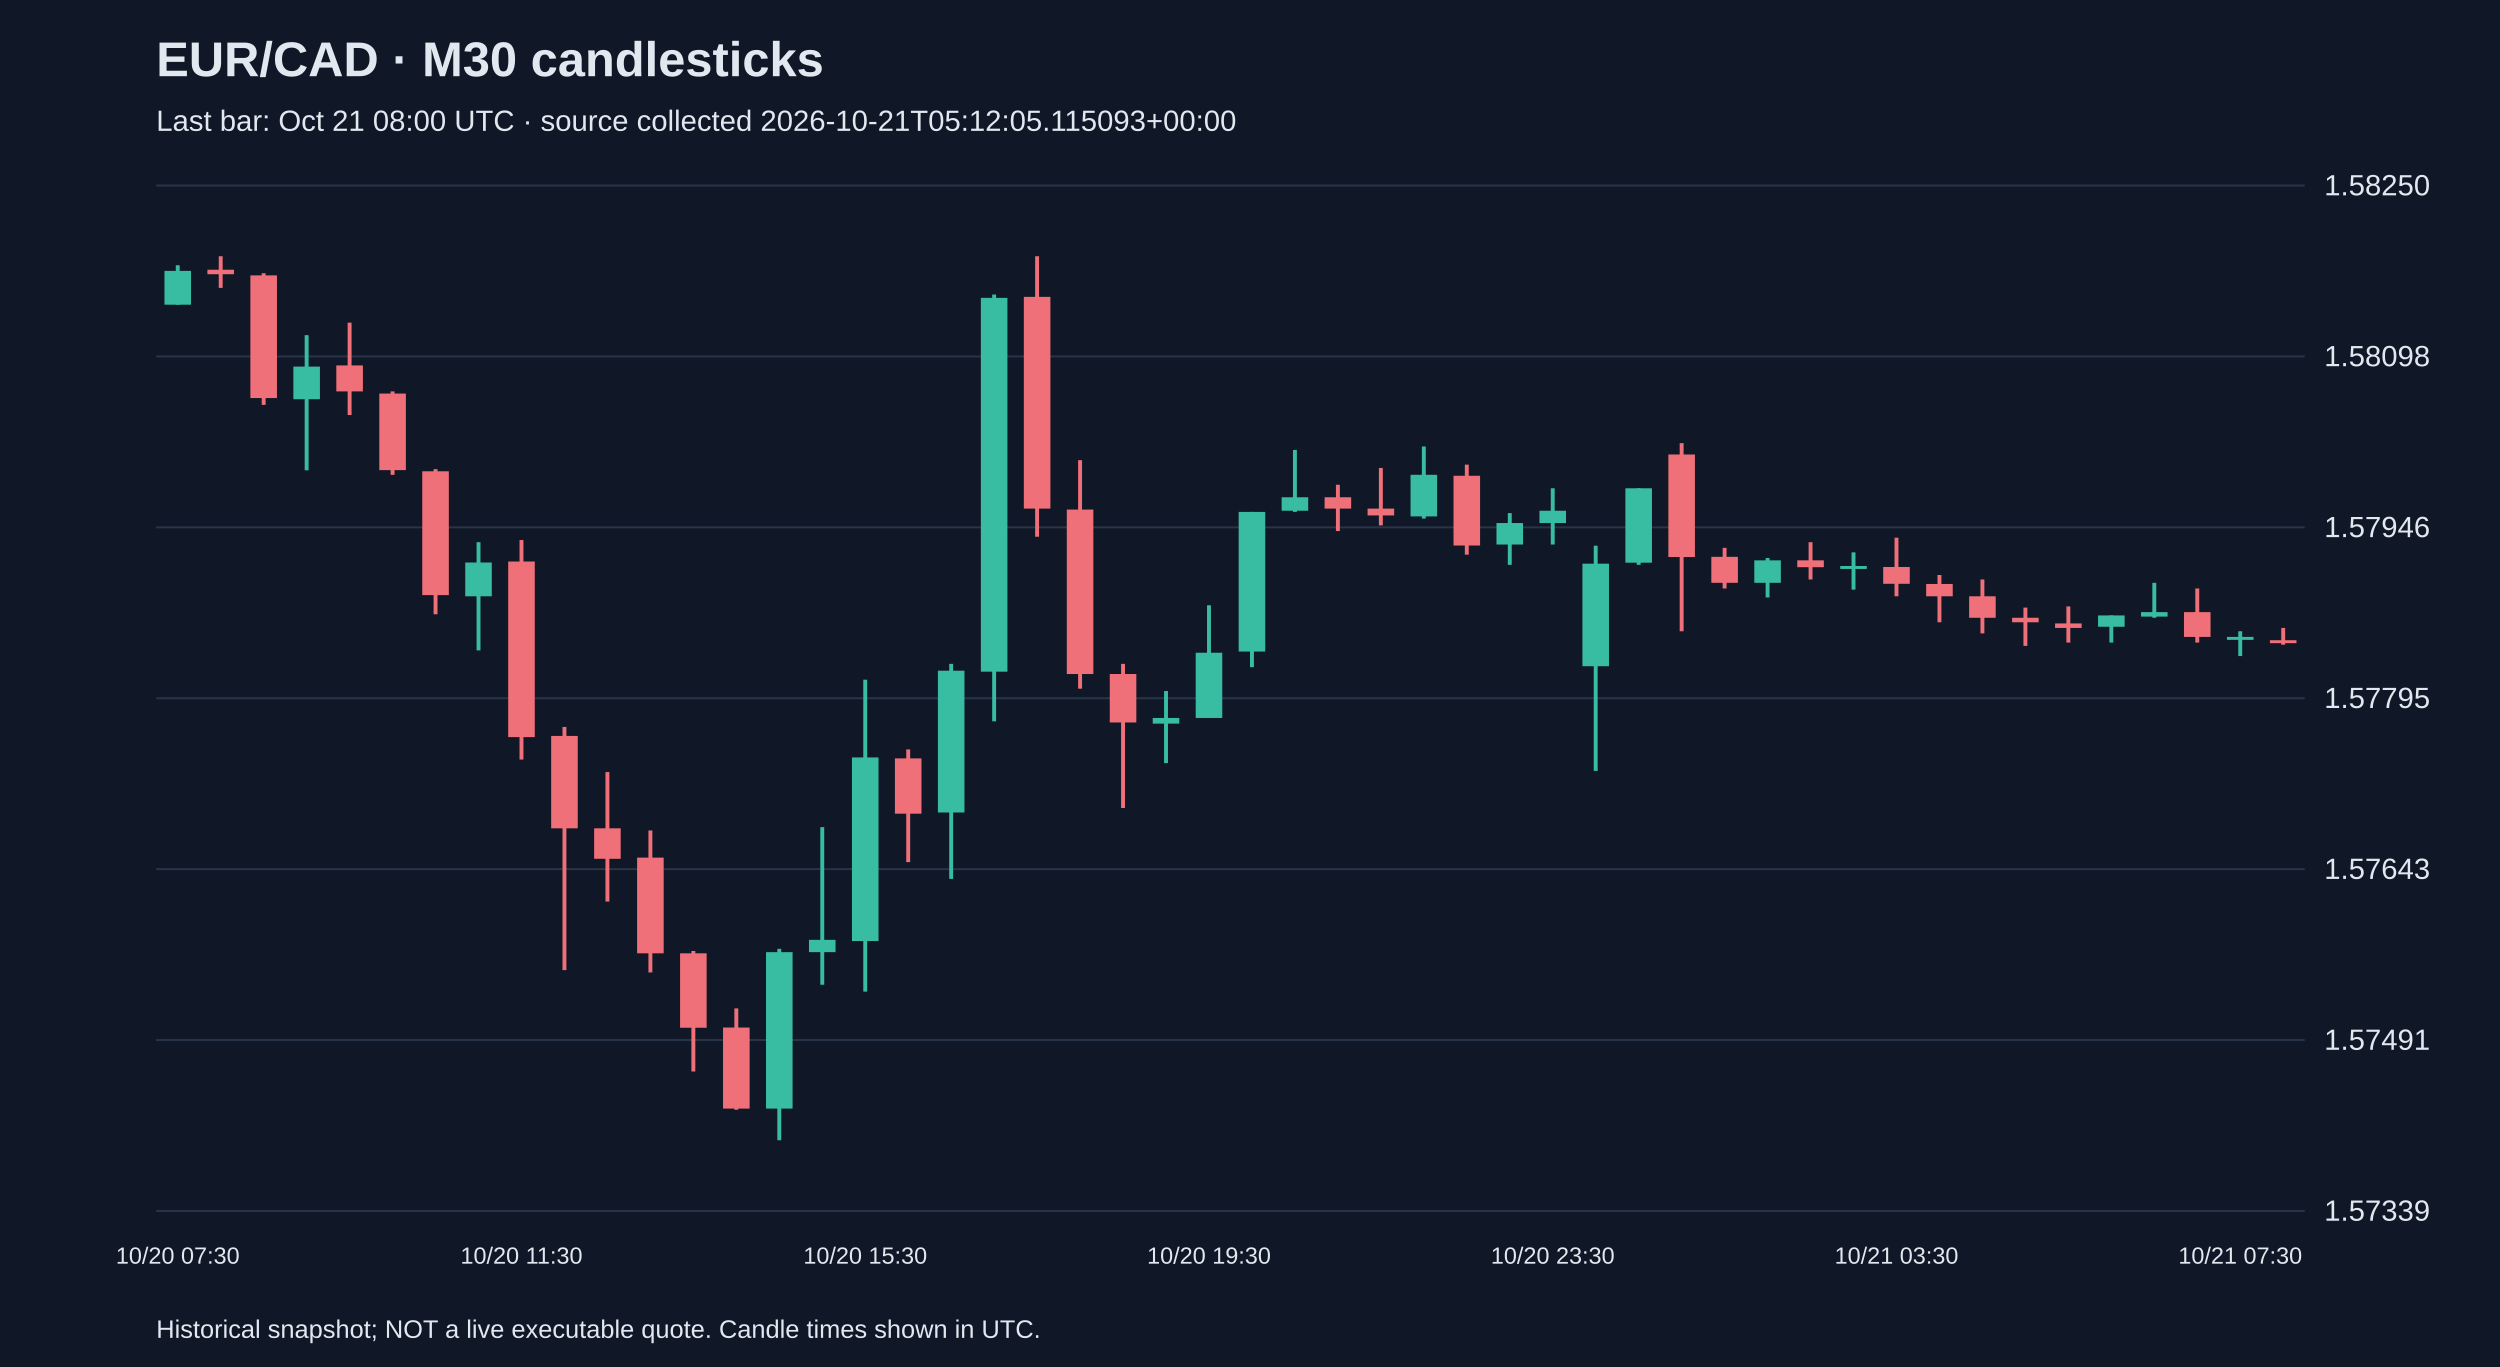
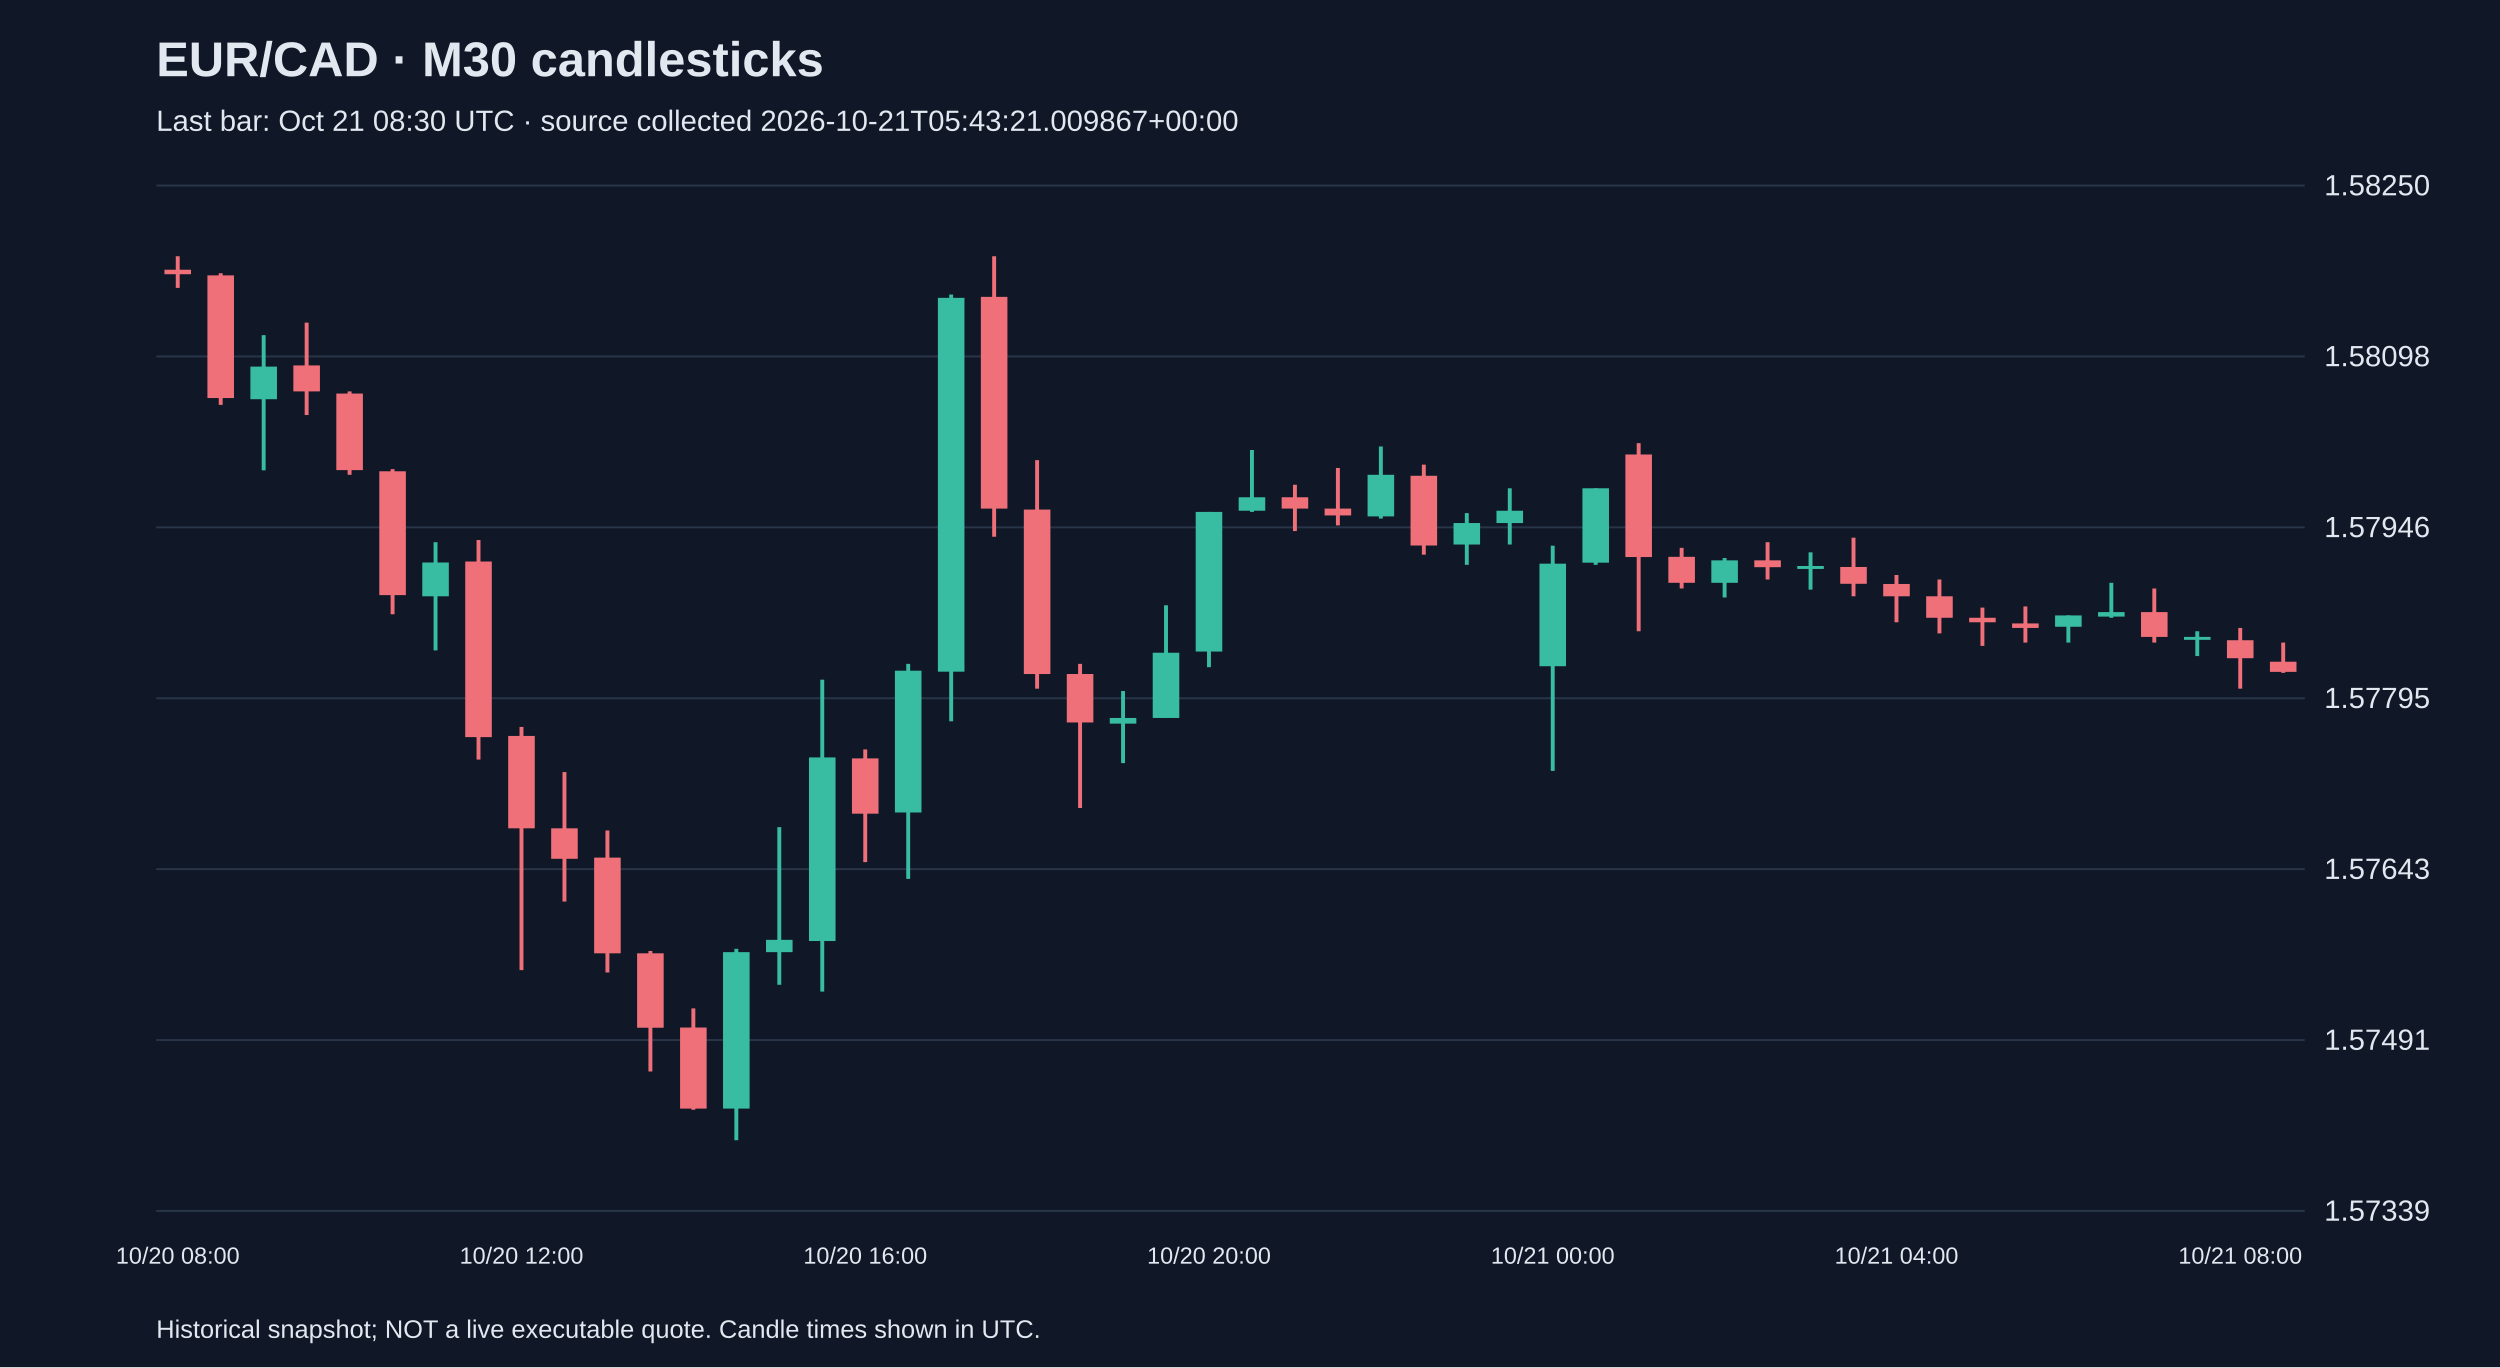
<svg xmlns="http://www.w3.org/2000/svg" viewBox="0 0 1280 700">
  <rect width="100%" height="100%" fill="#101827" />
  <style>text{font-family:Arial,sans-serif;fill:#e2e8f0}</style>
  <text x="80" y="39" font-size="25" font-weight="bold">EUR/CAD · M30 candlesticks</text>
-   <text x="80" y="67" font-size="15" fill="#a6b1c5">Last bar: Oct 21 08:00 UTC · source collected 2026-10-21T05:12:05.115093+00:00</text>
+   <text x="80" y="67" font-size="15" fill="#a6b1c5">Last bar: Oct 21 08:30 UTC · source collected 2026-10-21T05:43:21.009867+00:00</text>
  <line x1="80" y1="620.0" x2="1180" y2="620.0" stroke="#283548" />
  <text x="1190" y="625.0" font-size="15">1.57339</text>
  <line x1="80" y1="532.5" x2="1180" y2="532.5" stroke="#283548" />
  <text x="1190" y="537.5" font-size="15">1.57491</text>
  <line x1="80" y1="445.0" x2="1180" y2="445.0" stroke="#283548" />
  <text x="1190" y="450.0" font-size="15">1.57643</text>
  <line x1="80" y1="357.5" x2="1180" y2="357.5" stroke="#283548" />
  <text x="1190" y="362.5" font-size="15">1.57795</text>
  <line x1="80" y1="270.0" x2="1180" y2="270.0" stroke="#283548" />
  <text x="1190" y="275.0" font-size="15">1.57946</text>
  <line x1="80" y1="182.5" x2="1180" y2="182.5" stroke="#283548" />
  <text x="1190" y="187.5" font-size="15">1.58098</text>
  <line x1="80" y1="95.0" x2="1180" y2="95.0" stroke="#283548" />
  <text x="1190" y="100.0" font-size="15">1.58250</text>
-   <line x1="91.0" y1="135.8" x2="91.0" y2="156.0" stroke="#38bca2" stroke-width="2" />
-   <rect x="84.2" y="138.7" width="13.6" height="17.3" fill="#38bca2" />
-   <text x="91.0" y="647" text-anchor="middle" font-size="12">10/20 07:30</text>
-   <line x1="113.0" y1="131.2" x2="113.0" y2="147.4" stroke="#f07079" stroke-width="2" />
-   <rect x="106.2" y="138.1" width="13.6" height="2.3" fill="#f07079" />
-   <line x1="135.0" y1="139.9" x2="135.0" y2="207.3" stroke="#f07079" stroke-width="2" />
-   <rect x="128.2" y="141.0" width="13.6" height="62.8" fill="#f07079" />
-   <line x1="157.0" y1="171.6" x2="157.0" y2="240.8" stroke="#38bca2" stroke-width="2" />
-   <rect x="150.2" y="187.7" width="13.6" height="16.7" fill="#38bca2" />
-   <line x1="179.0" y1="165.2" x2="179.0" y2="212.5" stroke="#f07079" stroke-width="2" />
-   <rect x="172.2" y="187.1" width="13.6" height="13.3" fill="#f07079" />
-   <line x1="201.0" y1="200.4" x2="201.0" y2="243.1" stroke="#f07079" stroke-width="2" />
-   <rect x="194.2" y="201.5" width="13.6" height="39.2" fill="#f07079" />
-   <line x1="223.0" y1="240.2" x2="223.0" y2="314.5" stroke="#f07079" stroke-width="2" />
-   <rect x="216.2" y="241.3" width="13.6" height="63.4" fill="#f07079" />
-   <line x1="245.0" y1="277.6" x2="245.0" y2="333.0" stroke="#38bca2" stroke-width="2" />
-   <rect x="238.2" y="288.0" width="13.6" height="17.3" fill="#38bca2" />
-   <line x1="267.0" y1="276.5" x2="267.0" y2="388.9" stroke="#f07079" stroke-width="2" />
-   <rect x="260.2" y="287.5" width="13.6" height="89.9" fill="#f07079" />
-   <text x="267.0" y="647" text-anchor="middle" font-size="12">10/20 11:30</text>
-   <line x1="289.0" y1="372.2" x2="289.0" y2="496.7" stroke="#f07079" stroke-width="2" />
-   <rect x="282.2" y="376.8" width="13.6" height="47.3" fill="#f07079" />
-   <line x1="311.0" y1="395.3" x2="311.0" y2="461.6" stroke="#f07079" stroke-width="2" />
-   <rect x="304.2" y="424.1" width="13.6" height="15.6" fill="#f07079" />
-   <line x1="333.0" y1="425.2" x2="333.0" y2="497.9" stroke="#f07079" stroke-width="2" />
-   <rect x="326.2" y="439.1" width="13.6" height="49.0" fill="#f07079" />
-   <line x1="355.0" y1="486.9" x2="355.0" y2="548.6" stroke="#f07079" stroke-width="2" />
-   <rect x="348.2" y="488.1" width="13.6" height="38.1" fill="#f07079" />
-   <line x1="377.0" y1="516.3" x2="377.0" y2="568.2" stroke="#f07079" stroke-width="2" />
-   <rect x="370.2" y="526.1" width="13.6" height="41.5" fill="#f07079" />
-   <line x1="399.0" y1="485.8" x2="399.0" y2="583.8" stroke="#38bca2" stroke-width="2" />
-   <rect x="392.2" y="487.5" width="13.6" height="80.1" fill="#38bca2" />
-   <line x1="421.0" y1="423.5" x2="421.0" y2="504.2" stroke="#38bca2" stroke-width="2" />
-   <rect x="414.2" y="481.2" width="13.6" height="6.3" fill="#38bca2" />
-   <line x1="443.0" y1="348.0" x2="443.0" y2="507.7" stroke="#38bca2" stroke-width="2" />
-   <rect x="436.2" y="387.8" width="13.6" height="94.0" fill="#38bca2" />
-   <text x="443.0" y="647" text-anchor="middle" font-size="12">10/20 15:30</text>
-   <line x1="465.0" y1="383.7" x2="465.0" y2="441.4" stroke="#f07079" stroke-width="2" />
-   <rect x="458.2" y="388.3" width="13.6" height="28.3" fill="#f07079" />
-   <line x1="487.0" y1="339.9" x2="487.0" y2="450.0" stroke="#38bca2" stroke-width="2" />
-   <rect x="480.2" y="343.4" width="13.6" height="72.6" fill="#38bca2" />
-   <line x1="509.0" y1="150.8" x2="509.0" y2="369.3" stroke="#38bca2" stroke-width="2" />
-   <rect x="502.2" y="152.5" width="13.6" height="191.4" fill="#38bca2" />
-   <line x1="531.0" y1="131.2" x2="531.0" y2="274.8" stroke="#f07079" stroke-width="2" />
-   <rect x="524.2" y="152.0" width="13.6" height="108.4" fill="#f07079" />
-   <line x1="553.0" y1="235.6" x2="553.0" y2="352.6" stroke="#f07079" stroke-width="2" />
-   <rect x="546.2" y="260.9" width="13.6" height="84.2" fill="#f07079" />
-   <line x1="575.0" y1="339.9" x2="575.0" y2="413.7" stroke="#f07079" stroke-width="2" />
-   <rect x="568.2" y="345.1" width="13.6" height="24.8" fill="#f07079" />
-   <line x1="597.0" y1="353.8" x2="597.0" y2="390.7" stroke="#38bca2" stroke-width="2" />
-   <rect x="590.2" y="367.6" width="13.6" height="2.9" fill="#38bca2" />
-   <line x1="619.0" y1="309.9" x2="619.0" y2="367.6" stroke="#38bca2" stroke-width="2" />
-   <rect x="612.2" y="334.2" width="13.6" height="33.4" fill="#38bca2" />
-   <text x="619.0" y="647" text-anchor="middle" font-size="12">10/20 19:30</text>
-   <line x1="641.0" y1="262.1" x2="641.0" y2="341.6" stroke="#38bca2" stroke-width="2" />
-   <rect x="634.2" y="262.1" width="13.6" height="71.5" fill="#38bca2" />
-   <line x1="663.0" y1="230.4" x2="663.0" y2="262.1" stroke="#38bca2" stroke-width="2" />
-   <rect x="656.2" y="254.6" width="13.6" height="6.9" fill="#38bca2" />
-   <line x1="685.0" y1="248.2" x2="685.0" y2="271.9" stroke="#f07079" stroke-width="2" />
-   <rect x="678.2" y="254.6" width="13.6" height="5.8" fill="#f07079" />
-   <line x1="707.0" y1="239.6" x2="707.0" y2="269.0" stroke="#f07079" stroke-width="2" />
-   <rect x="700.2" y="260.4" width="13.6" height="3.5" fill="#f07079" />
-   <line x1="729.0" y1="228.6" x2="729.0" y2="265.5" stroke="#38bca2" stroke-width="2" />
-   <rect x="722.2" y="243.1" width="13.6" height="21.3" fill="#38bca2" />
-   <line x1="751.0" y1="237.9" x2="751.0" y2="284.0" stroke="#f07079" stroke-width="2" />
-   <rect x="744.2" y="243.6" width="13.6" height="35.7" fill="#f07079" />
-   <line x1="773.0" y1="262.7" x2="773.0" y2="289.2" stroke="#38bca2" stroke-width="2" />
-   <rect x="766.2" y="267.8" width="13.6" height="11.0" fill="#38bca2" />
-   <line x1="795.0" y1="250.0" x2="795.0" y2="278.8" stroke="#38bca2" stroke-width="2" />
-   <rect x="788.2" y="261.5" width="13.6" height="6.3" fill="#38bca2" />
-   <text x="795.0" y="647" text-anchor="middle" font-size="12">10/20 23:30</text>
-   <line x1="817.0" y1="279.4" x2="817.0" y2="394.7" stroke="#38bca2" stroke-width="2" />
-   <rect x="810.2" y="288.6" width="13.6" height="52.5" fill="#38bca2" />
-   <line x1="839.0" y1="250.0" x2="839.0" y2="289.2" stroke="#38bca2" stroke-width="2" />
-   <rect x="832.2" y="250.0" width="13.6" height="38.1" fill="#38bca2" />
-   <line x1="861.0" y1="226.9" x2="861.0" y2="323.2" stroke="#f07079" stroke-width="2" />
-   <rect x="854.2" y="232.7" width="13.6" height="52.5" fill="#f07079" />
-   <line x1="883.0" y1="280.5" x2="883.0" y2="301.3" stroke="#f07079" stroke-width="2" />
-   <rect x="876.2" y="285.1" width="13.6" height="13.3" fill="#f07079" />
-   <line x1="905.0" y1="285.7" x2="905.0" y2="305.9" stroke="#38bca2" stroke-width="2" />
-   <rect x="898.2" y="286.9" width="13.6" height="11.5" fill="#38bca2" />
-   <line x1="927.0" y1="277.6" x2="927.0" y2="296.7" stroke="#f07079" stroke-width="2" />
-   <rect x="920.2" y="286.9" width="13.6" height="3.5" fill="#f07079" />
-   <line x1="949.0" y1="282.8" x2="949.0" y2="301.9" stroke="#38bca2" stroke-width="2" />
-   <rect x="942.2" y="289.8" width="13.6" height="1.5" fill="#38bca2" />
-   <line x1="971.0" y1="275.3" x2="971.0" y2="305.3" stroke="#f07079" stroke-width="2" />
-   <rect x="964.2" y="290.3" width="13.6" height="8.6" fill="#f07079" />
-   <text x="971.0" y="647" text-anchor="middle" font-size="12">10/21 03:30</text>
-   <line x1="993.0" y1="294.4" x2="993.0" y2="318.6" stroke="#f07079" stroke-width="2" />
-   <rect x="986.2" y="299.0" width="13.6" height="6.3" fill="#f07079" />
-   <line x1="1015.0" y1="296.7" x2="1015.0" y2="324.3" stroke="#f07079" stroke-width="2" />
-   <rect x="1008.2" y="305.3" width="13.6" height="11.0" fill="#f07079" />
-   <line x1="1037.0" y1="311.1" x2="1037.0" y2="330.7" stroke="#f07079" stroke-width="2" />
-   <rect x="1030.2" y="316.3" width="13.6" height="2.3" fill="#f07079" />
-   <line x1="1059.0" y1="310.5" x2="1059.0" y2="329.0" stroke="#f07079" stroke-width="2" />
-   <rect x="1052.2" y="319.2" width="13.6" height="2.3" fill="#f07079" />
-   <line x1="1081.0" y1="315.1" x2="1081.0" y2="329.0" stroke="#38bca2" stroke-width="2" />
-   <rect x="1074.2" y="315.1" width="13.6" height="5.8" fill="#38bca2" />
-   <line x1="1103.0" y1="298.4" x2="1103.0" y2="316.3" stroke="#38bca2" stroke-width="2" />
-   <rect x="1096.2" y="313.4" width="13.6" height="2.3" fill="#38bca2" />
-   <line x1="1125.0" y1="301.3" x2="1125.0" y2="329.0" stroke="#f07079" stroke-width="2" />
-   <rect x="1118.2" y="313.4" width="13.6" height="12.7" fill="#f07079" />
-   <line x1="1147.0" y1="323.2" x2="1147.0" y2="335.9" stroke="#38bca2" stroke-width="2" />
-   <rect x="1140.2" y="326.1" width="13.6" height="1.5" fill="#38bca2" />
-   <text x="1147.0" y="647" text-anchor="middle" font-size="12">10/21 07:30</text>
-   <line x1="1169.0" y1="321.5" x2="1169.0" y2="330.1" stroke="#f07079" stroke-width="2" />
-   <rect x="1162.2" y="327.8" width="13.6" height="1.5" fill="#f07079" />
+   <line x1="91.0" y1="131.2" x2="91.0" y2="147.4" stroke="#f07079" stroke-width="2" />
+   <rect x="84.2" y="138.1" width="13.6" height="2.3" fill="#f07079" />
+   <text x="91.0" y="647" text-anchor="middle" font-size="12">10/20 08:00</text>
+   <line x1="113.0" y1="139.9" x2="113.0" y2="207.3" stroke="#f07079" stroke-width="2" />
+   <rect x="106.2" y="141.0" width="13.6" height="62.8" fill="#f07079" />
+   <line x1="135.0" y1="171.6" x2="135.0" y2="240.8" stroke="#38bca2" stroke-width="2" />
+   <rect x="128.2" y="187.7" width="13.6" height="16.7" fill="#38bca2" />
+   <line x1="157.0" y1="165.2" x2="157.0" y2="212.5" stroke="#f07079" stroke-width="2" />
+   <rect x="150.2" y="187.1" width="13.6" height="13.3" fill="#f07079" />
+   <line x1="179.0" y1="200.4" x2="179.0" y2="243.1" stroke="#f07079" stroke-width="2" />
+   <rect x="172.2" y="201.5" width="13.6" height="39.2" fill="#f07079" />
+   <line x1="201.0" y1="240.2" x2="201.0" y2="314.5" stroke="#f07079" stroke-width="2" />
+   <rect x="194.2" y="241.3" width="13.6" height="63.4" fill="#f07079" />
+   <line x1="223.0" y1="277.6" x2="223.0" y2="333.0" stroke="#38bca2" stroke-width="2" />
+   <rect x="216.2" y="288.0" width="13.6" height="17.3" fill="#38bca2" />
+   <line x1="245.0" y1="276.5" x2="245.0" y2="388.9" stroke="#f07079" stroke-width="2" />
+   <rect x="238.2" y="287.5" width="13.6" height="89.9" fill="#f07079" />
+   <line x1="267.0" y1="372.2" x2="267.0" y2="496.7" stroke="#f07079" stroke-width="2" />
+   <rect x="260.2" y="376.8" width="13.6" height="47.3" fill="#f07079" />
+   <text x="267.0" y="647" text-anchor="middle" font-size="12">10/20 12:00</text>
+   <line x1="289.0" y1="395.3" x2="289.0" y2="461.6" stroke="#f07079" stroke-width="2" />
+   <rect x="282.2" y="424.1" width="13.6" height="15.6" fill="#f07079" />
+   <line x1="311.0" y1="425.2" x2="311.0" y2="497.9" stroke="#f07079" stroke-width="2" />
+   <rect x="304.2" y="439.1" width="13.6" height="49.0" fill="#f07079" />
+   <line x1="333.0" y1="486.9" x2="333.0" y2="548.6" stroke="#f07079" stroke-width="2" />
+   <rect x="326.2" y="488.1" width="13.6" height="38.1" fill="#f07079" />
+   <line x1="355.0" y1="516.3" x2="355.0" y2="568.2" stroke="#f07079" stroke-width="2" />
+   <rect x="348.2" y="526.1" width="13.6" height="41.5" fill="#f07079" />
+   <line x1="377.0" y1="485.8" x2="377.0" y2="583.8" stroke="#38bca2" stroke-width="2" />
+   <rect x="370.2" y="487.5" width="13.6" height="80.1" fill="#38bca2" />
+   <line x1="399.0" y1="423.5" x2="399.0" y2="504.2" stroke="#38bca2" stroke-width="2" />
+   <rect x="392.2" y="481.2" width="13.6" height="6.3" fill="#38bca2" />
+   <line x1="421.0" y1="348.0" x2="421.0" y2="507.7" stroke="#38bca2" stroke-width="2" />
+   <rect x="414.2" y="387.8" width="13.6" height="94.0" fill="#38bca2" />
+   <line x1="443.0" y1="383.7" x2="443.0" y2="441.4" stroke="#f07079" stroke-width="2" />
+   <rect x="436.2" y="388.3" width="13.6" height="28.3" fill="#f07079" />
+   <text x="443.0" y="647" text-anchor="middle" font-size="12">10/20 16:00</text>
+   <line x1="465.0" y1="339.9" x2="465.0" y2="450.0" stroke="#38bca2" stroke-width="2" />
+   <rect x="458.2" y="343.4" width="13.6" height="72.6" fill="#38bca2" />
+   <line x1="487.0" y1="150.8" x2="487.0" y2="369.3" stroke="#38bca2" stroke-width="2" />
+   <rect x="480.2" y="152.5" width="13.6" height="191.4" fill="#38bca2" />
+   <line x1="509.0" y1="131.2" x2="509.0" y2="274.8" stroke="#f07079" stroke-width="2" />
+   <rect x="502.2" y="152.0" width="13.6" height="108.4" fill="#f07079" />
+   <line x1="531.0" y1="235.6" x2="531.0" y2="352.6" stroke="#f07079" stroke-width="2" />
+   <rect x="524.2" y="260.9" width="13.6" height="84.2" fill="#f07079" />
+   <line x1="553.0" y1="339.9" x2="553.0" y2="413.7" stroke="#f07079" stroke-width="2" />
+   <rect x="546.2" y="345.1" width="13.6" height="24.8" fill="#f07079" />
+   <line x1="575.0" y1="353.8" x2="575.0" y2="390.7" stroke="#38bca2" stroke-width="2" />
+   <rect x="568.2" y="367.6" width="13.6" height="2.9" fill="#38bca2" />
+   <line x1="597.0" y1="309.9" x2="597.0" y2="367.6" stroke="#38bca2" stroke-width="2" />
+   <rect x="590.2" y="334.2" width="13.6" height="33.4" fill="#38bca2" />
+   <line x1="619.0" y1="262.1" x2="619.0" y2="341.6" stroke="#38bca2" stroke-width="2" />
+   <rect x="612.2" y="262.1" width="13.6" height="71.5" fill="#38bca2" />
+   <text x="619.0" y="647" text-anchor="middle" font-size="12">10/20 20:00</text>
+   <line x1="641.0" y1="230.4" x2="641.0" y2="262.1" stroke="#38bca2" stroke-width="2" />
+   <rect x="634.2" y="254.6" width="13.6" height="6.9" fill="#38bca2" />
+   <line x1="663.0" y1="248.2" x2="663.0" y2="271.9" stroke="#f07079" stroke-width="2" />
+   <rect x="656.2" y="254.6" width="13.6" height="5.8" fill="#f07079" />
+   <line x1="685.0" y1="239.6" x2="685.0" y2="269.0" stroke="#f07079" stroke-width="2" />
+   <rect x="678.2" y="260.4" width="13.6" height="3.5" fill="#f07079" />
+   <line x1="707.0" y1="228.6" x2="707.0" y2="265.5" stroke="#38bca2" stroke-width="2" />
+   <rect x="700.2" y="243.1" width="13.6" height="21.3" fill="#38bca2" />
+   <line x1="729.0" y1="237.9" x2="729.0" y2="284.0" stroke="#f07079" stroke-width="2" />
+   <rect x="722.2" y="243.6" width="13.6" height="35.7" fill="#f07079" />
+   <line x1="751.0" y1="262.7" x2="751.0" y2="289.2" stroke="#38bca2" stroke-width="2" />
+   <rect x="744.2" y="267.8" width="13.6" height="11.0" fill="#38bca2" />
+   <line x1="773.0" y1="250.0" x2="773.0" y2="278.8" stroke="#38bca2" stroke-width="2" />
+   <rect x="766.2" y="261.5" width="13.6" height="6.3" fill="#38bca2" />
+   <line x1="795.0" y1="279.4" x2="795.0" y2="394.7" stroke="#38bca2" stroke-width="2" />
+   <rect x="788.2" y="288.6" width="13.6" height="52.5" fill="#38bca2" />
+   <text x="795.0" y="647" text-anchor="middle" font-size="12">10/21 00:00</text>
+   <line x1="817.0" y1="250.0" x2="817.0" y2="289.2" stroke="#38bca2" stroke-width="2" />
+   <rect x="810.2" y="250.0" width="13.6" height="38.1" fill="#38bca2" />
+   <line x1="839.0" y1="226.9" x2="839.0" y2="323.2" stroke="#f07079" stroke-width="2" />
+   <rect x="832.2" y="232.7" width="13.6" height="52.5" fill="#f07079" />
+   <line x1="861.0" y1="280.5" x2="861.0" y2="301.3" stroke="#f07079" stroke-width="2" />
+   <rect x="854.2" y="285.1" width="13.6" height="13.3" fill="#f07079" />
+   <line x1="883.0" y1="285.7" x2="883.0" y2="305.9" stroke="#38bca2" stroke-width="2" />
+   <rect x="876.2" y="286.9" width="13.6" height="11.5" fill="#38bca2" />
+   <line x1="905.0" y1="277.6" x2="905.0" y2="296.7" stroke="#f07079" stroke-width="2" />
+   <rect x="898.2" y="286.9" width="13.6" height="3.5" fill="#f07079" />
+   <line x1="927.0" y1="282.8" x2="927.0" y2="301.9" stroke="#38bca2" stroke-width="2" />
+   <rect x="920.2" y="289.8" width="13.6" height="1.5" fill="#38bca2" />
+   <line x1="949.0" y1="275.3" x2="949.0" y2="305.3" stroke="#f07079" stroke-width="2" />
+   <rect x="942.2" y="290.3" width="13.6" height="8.6" fill="#f07079" />
+   <line x1="971.0" y1="294.4" x2="971.0" y2="318.6" stroke="#f07079" stroke-width="2" />
+   <rect x="964.2" y="299.0" width="13.6" height="6.3" fill="#f07079" />
+   <text x="971.0" y="647" text-anchor="middle" font-size="12">10/21 04:00</text>
+   <line x1="993.0" y1="296.7" x2="993.0" y2="324.3" stroke="#f07079" stroke-width="2" />
+   <rect x="986.2" y="305.3" width="13.6" height="11.0" fill="#f07079" />
+   <line x1="1015.0" y1="311.1" x2="1015.0" y2="330.7" stroke="#f07079" stroke-width="2" />
+   <rect x="1008.2" y="316.3" width="13.6" height="2.3" fill="#f07079" />
+   <line x1="1037.0" y1="310.5" x2="1037.0" y2="329.0" stroke="#f07079" stroke-width="2" />
+   <rect x="1030.2" y="319.2" width="13.6" height="2.3" fill="#f07079" />
+   <line x1="1059.0" y1="315.1" x2="1059.0" y2="329.0" stroke="#38bca2" stroke-width="2" />
+   <rect x="1052.2" y="315.1" width="13.6" height="5.8" fill="#38bca2" />
+   <line x1="1081.0" y1="298.4" x2="1081.0" y2="316.3" stroke="#38bca2" stroke-width="2" />
+   <rect x="1074.2" y="313.4" width="13.6" height="2.3" fill="#38bca2" />
+   <line x1="1103.0" y1="301.3" x2="1103.0" y2="329.0" stroke="#f07079" stroke-width="2" />
+   <rect x="1096.2" y="313.4" width="13.6" height="12.7" fill="#f07079" />
+   <line x1="1125.0" y1="323.2" x2="1125.0" y2="335.9" stroke="#38bca2" stroke-width="2" />
+   <rect x="1118.2" y="326.1" width="13.6" height="1.5" fill="#38bca2" />
+   <line x1="1147.0" y1="321.5" x2="1147.0" y2="352.6" stroke="#f07079" stroke-width="2" />
+   <rect x="1140.2" y="327.8" width="13.6" height="9.2" fill="#f07079" />
+   <text x="1147.0" y="647" text-anchor="middle" font-size="12">10/21 08:00</text>
+   <line x1="1169.0" y1="329.0" x2="1169.0" y2="344.5" stroke="#f07079" stroke-width="2" />
+   <rect x="1162.2" y="338.8" width="13.6" height="5.2" fill="#f07079" />
  <text x="80" y="685" font-size="13">Historical snapshot; NOT a live executable quote. Candle times shown in UTC.</text>
</svg>
